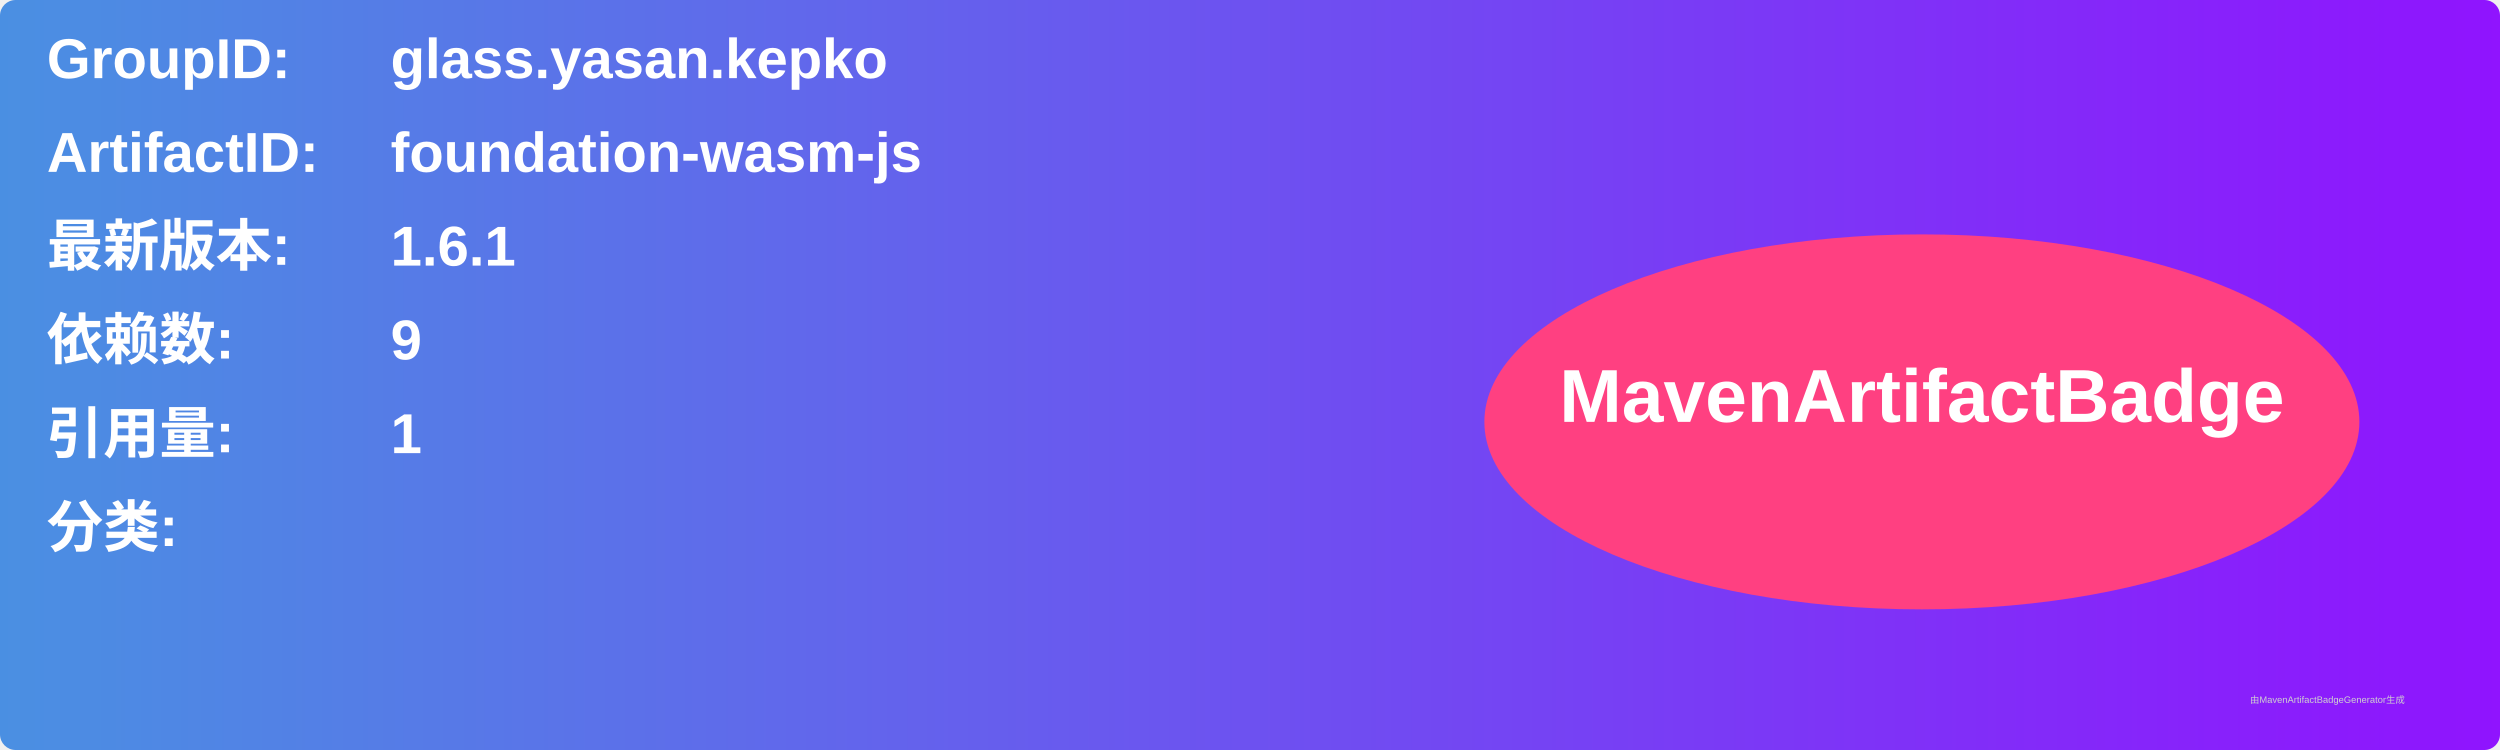
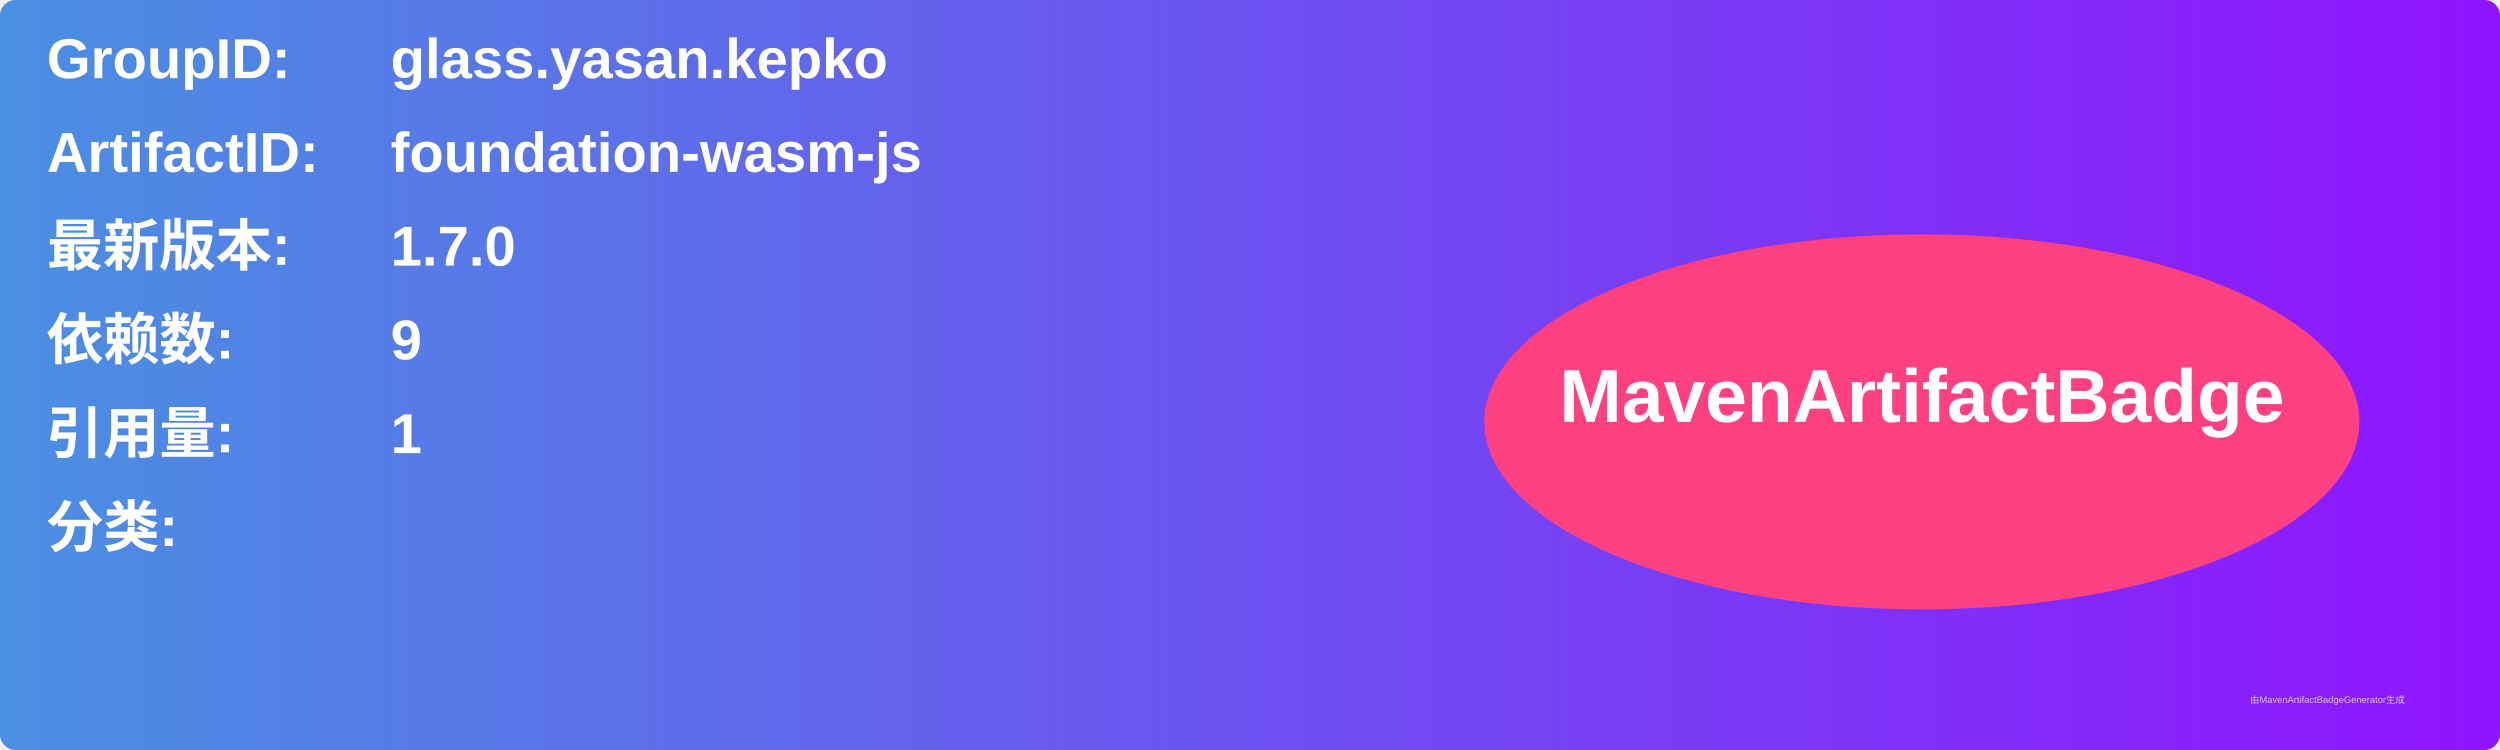
<svg xmlns="http://www.w3.org/2000/svg" width="800" height="240" viewBox="0 0 800 240">
  <linearGradient id="grad" x1="0%" y1="0%" x2="100%" y2="0%">
    <stop offset="0%" stop-color="#4a90e2" />
    <stop offset="100%" stop-color="#9013fe" />
  </linearGradient>
  <rect width="100%" height="100%" rx="5" ry="5" fill="url(#grad)" />
  <g transform="translate(15, 15)">
    <text x="0" y="10" font-family="Arial" font-size="18" fill="white" font-weight="bold" width="260">GroupID:</text>
    <text x="110" y="10" font-family="Arial" font-size="18" fill="white" font-weight="bold" width="460">glass.yasan.kepko</text>
    <text x="0" y="40" font-family="Arial" font-size="18" fill="white" font-weight="bold" width="260">ArtifactID:</text>
    <text x="110" y="40" font-family="Arial" font-size="18" fill="white" font-weight="bold" width="460">foundation-wasm-js</text>
    <text x="0" y="70" font-family="Arial" font-size="18" fill="white" font-weight="bold">最新版本:</text>
    <text x="110" y="70" font-family="Arial" font-size="18" fill="white" font-weight="bold">
-       <tspan font-weight="bold">1.6.1</tspan>
+       <tspan font-weight="bold">1.7.0</tspan>
    </text>
    <text x="0" y="100" font-family="Arial" font-size="18" fill="white" font-weight="bold">依赖数: </text>
    <text x="110" y="100" font-family="Arial" font-size="18" fill="white">
      <tspan font-weight="bold">9</tspan>
    </text>
    <text x="0" y="130" font-family="Arial" font-size="18" fill="white" font-weight="bold">引用量: </text>
    <text x="110" y="130" font-family="Arial" font-size="18" fill="white">
      <tspan font-weight="bold">1</tspan>
    </text>
    <text x="0" y="160" font-family="Arial" font-size="18" fill="white" font-weight="bold">分类:</text>
    <text x="10" y="190" font-family="Arial" font-size="10" fill="white">
      <tspan font-weight="bold" />
    </text>
    <ellipse cx="600" cy="120" rx="140" ry="60" fill="#ff4081" />
    <text x="600" y="120" text-anchor="middle" font-family="Arial" font-size="24" fill="white" font-weight="bold">MavenArtifactBadge</text>
  </g>
  <text x="720" y="225" font-family="Arial" font-size="3" fill="#d0d0d0">由MavenArtifactBadgeGenerator生成</text>
</svg>
